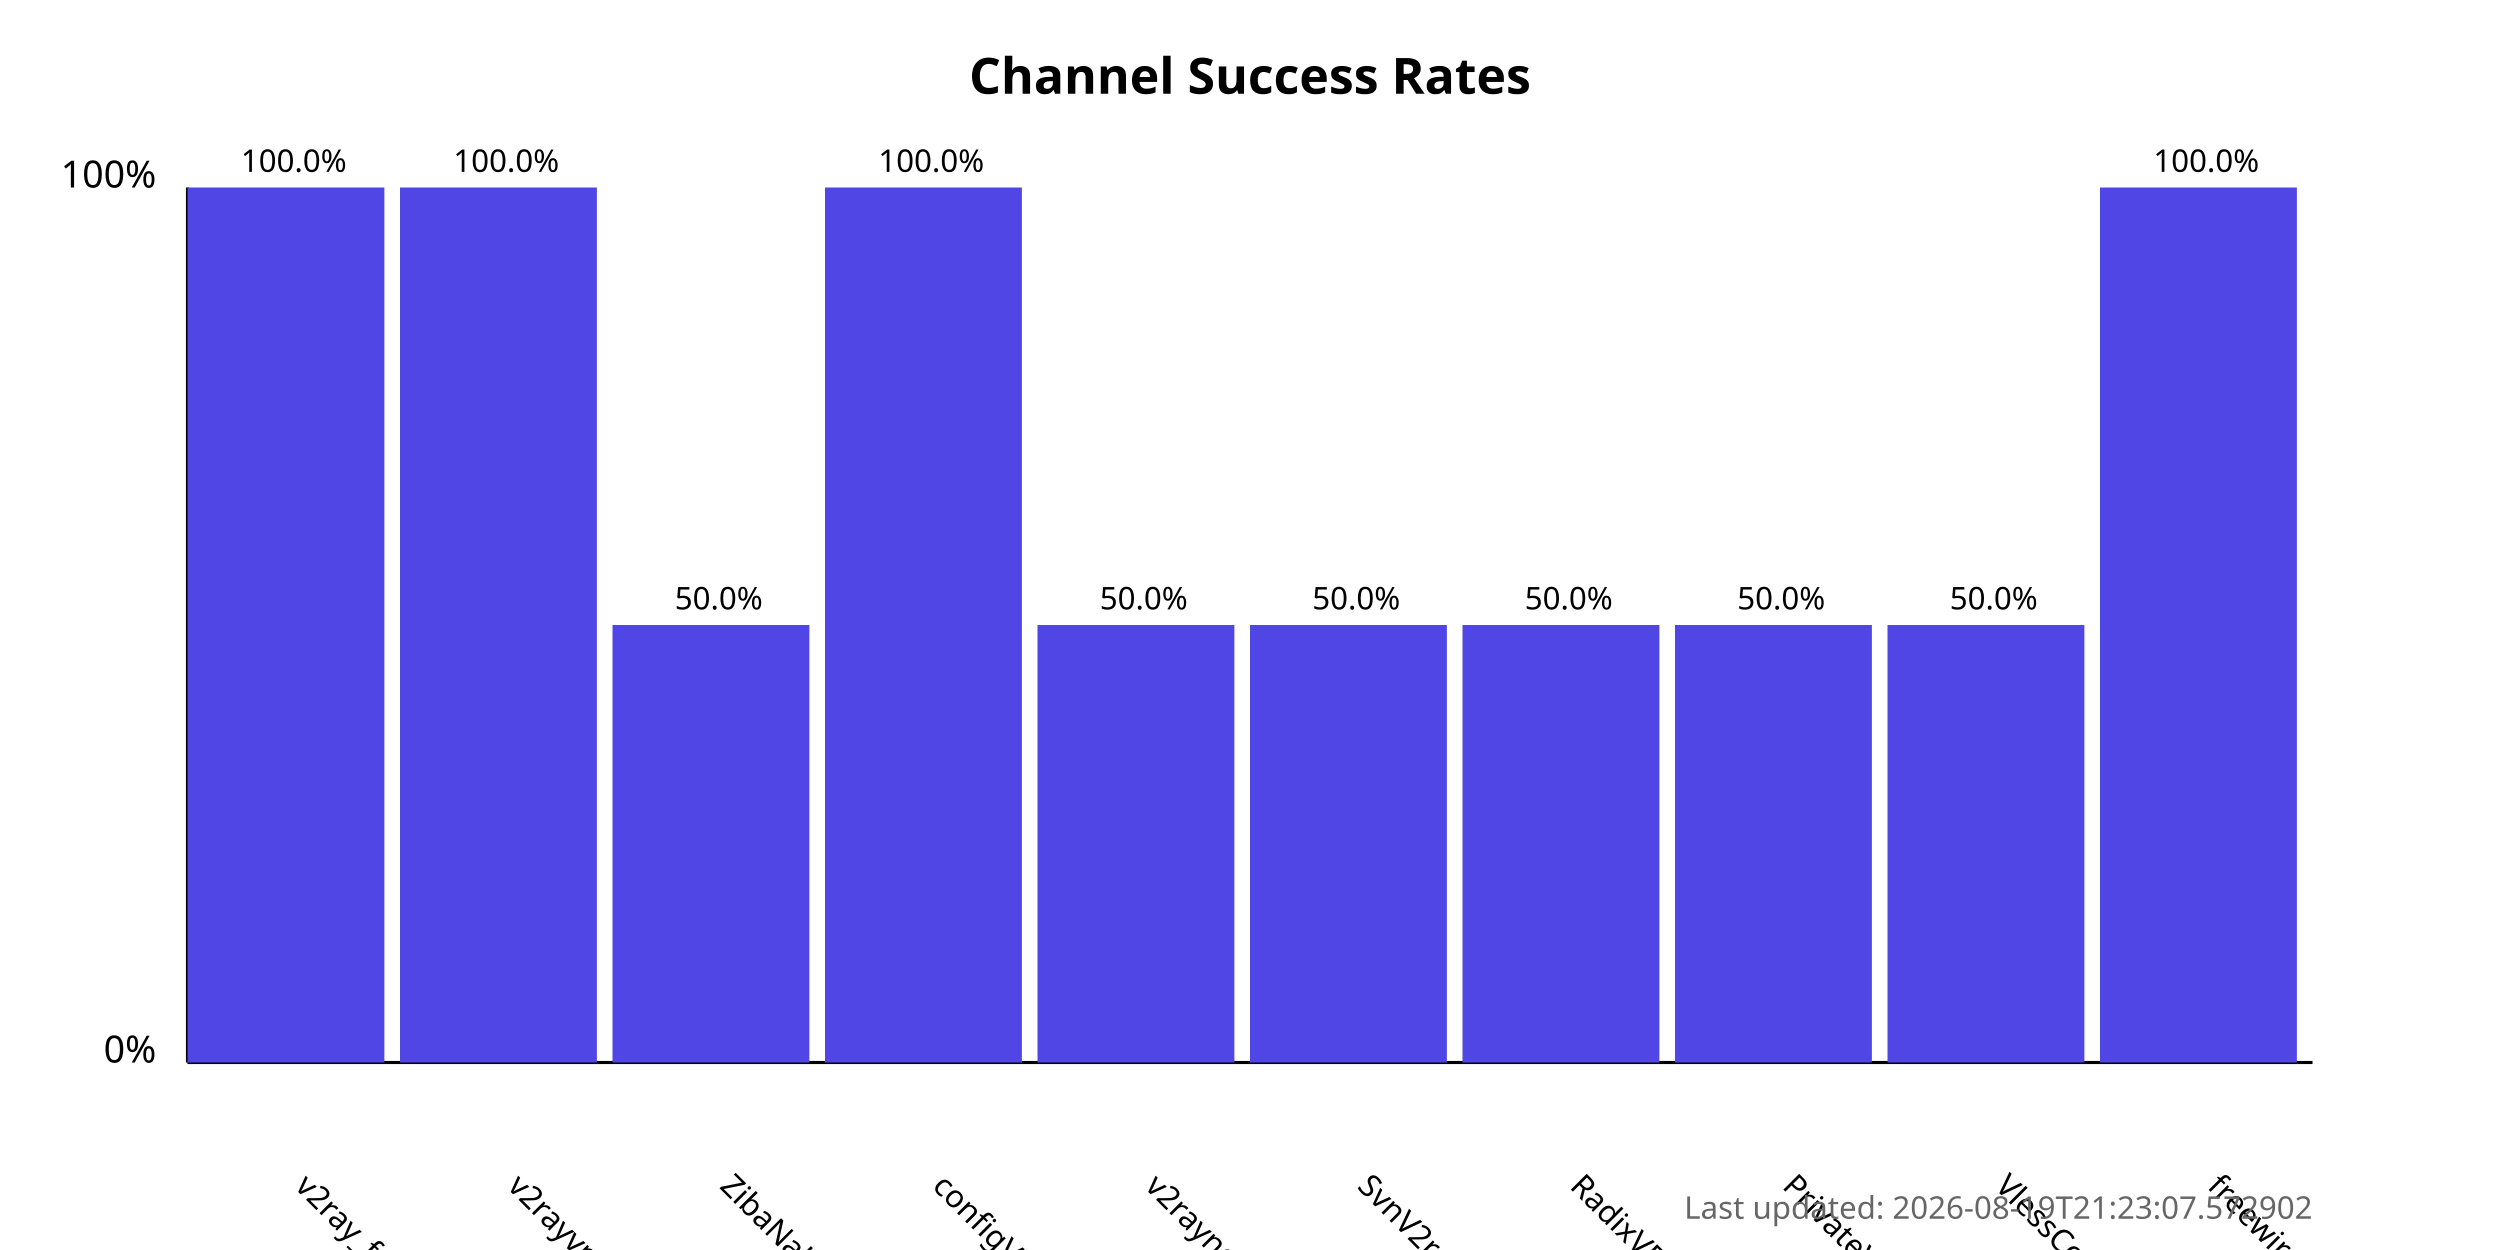
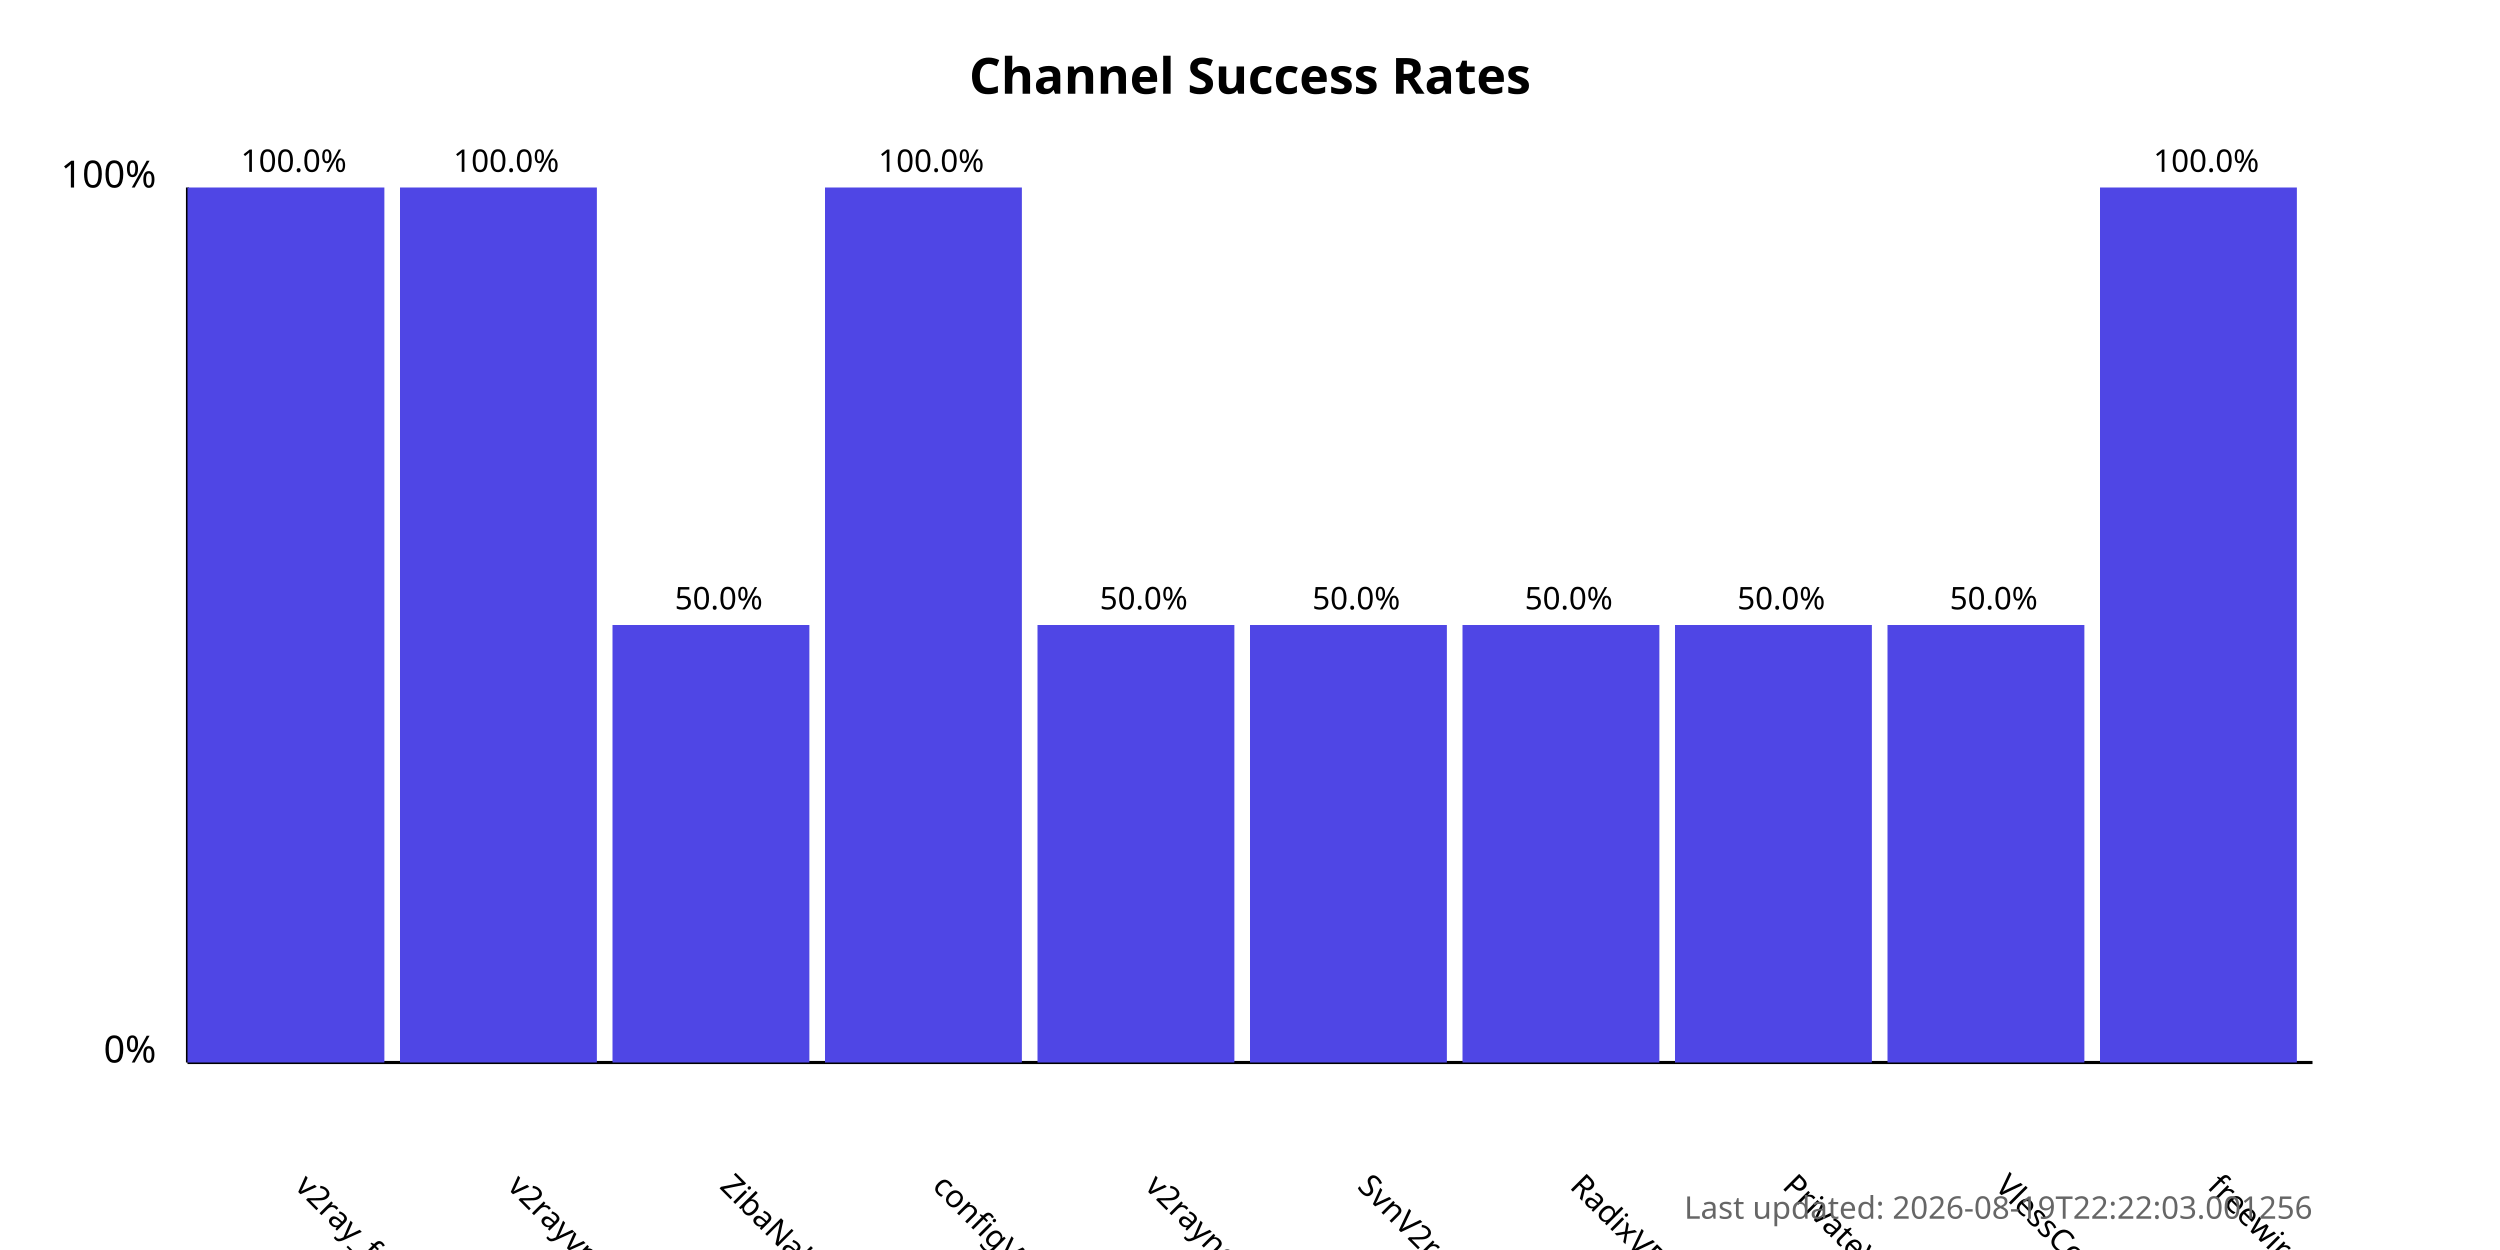
<svg xmlns="http://www.w3.org/2000/svg" width="800" height="400">
  <style>
            .chart-title { font: bold 16px sans-serif; }
            .axis-label { font: 12px sans-serif; }
            .tick-label { font: 10px sans-serif; }
            .bar { fill: #4f46e5; }
            .bar:hover { fill: #6366f1; }
            .timestamp { font: 10px sans-serif; fill: #666; }
        </style>
  <text x="400.0" y="30" text-anchor="middle" class="chart-title">
            Channel Success Rates
        </text>
  <line x1="60" y1="340" x2="60" y2="60" stroke="black" stroke-width="1" />
  <line x1="60" y1="340" x2="740" y2="340" stroke="black" stroke-width="1" />
  <text x="50" y="340" text-anchor="end" class="axis-label">0%</text>
  <text x="50" y="60" text-anchor="end" class="axis-label">100%</text>
  <g>
    <rect x="60" y="60.0" width="63.0" height="280.0" class="bar" />
    <text x="94.0" y="380" transform="rotate(45, 94.0, 380)" text-anchor="start" class="tick-label">
                v2ray_free_conf
            </text>
    <text x="94.0" y="55.0" text-anchor="middle" class="tick-label">
                100.0%
            </text>
  </g>
  <g>
    <rect x="128.0" y="60.0" width="63.0" height="280.0" class="bar" />
    <text x="162.0" y="380" transform="rotate(45, 162.0, 380)" text-anchor="start" class="tick-label">
                v2rayvpno
            </text>
    <text x="162.0" y="55.0" text-anchor="middle" class="tick-label">
                100.0%
            </text>
  </g>
  <g>
    <rect x="196.0" y="200.0" width="63.0" height="140.0" class="bar" />
    <text x="230.0" y="380" transform="rotate(45, 230.0, 380)" text-anchor="start" class="tick-label">
                ZibaNabz
            </text>
    <text x="230.0" y="195.0" text-anchor="middle" class="tick-label">
                50.0%
            </text>
  </g>
  <g>
    <rect x="264.0" y="60.0" width="63.0" height="280.0" class="bar" />
    <text x="298.0" y="380" transform="rotate(45, 298.0, 380)" text-anchor="start" class="tick-label">
                configV2rayForFree
            </text>
    <text x="298.0" y="55.0" text-anchor="middle" class="tick-label">
                100.0%
            </text>
  </g>
  <g>
    <rect x="332.0" y="200.0" width="63.0" height="140.0" class="bar" />
    <text x="366.0" y="380" transform="rotate(45, 366.0, 380)" text-anchor="start" class="tick-label">
                v2rayngvpn
            </text>
    <text x="366.0" y="195.0" text-anchor="middle" class="tick-label">
                50.0%
            </text>
  </g>
  <g>
    <rect x="400.0" y="200.0" width="63.0" height="140.0" class="bar" />
    <text x="434.0" y="380" transform="rotate(45, 434.0, 380)" text-anchor="start" class="tick-label">
                SvnV2ray
            </text>
    <text x="434.0" y="195.0" text-anchor="middle" class="tick-label">
                50.0%
            </text>
  </g>
  <g>
    <rect x="468.0" y="200.0" width="63.0" height="140.0" class="bar" />
    <text x="502.0" y="380" transform="rotate(45, 502.0, 380)" text-anchor="start" class="tick-label">
                RadixVPN
            </text>
    <text x="502.0" y="195.0" text-anchor="middle" class="tick-label">
                50.0%
            </text>
  </g>
  <g>
    <rect x="536.0" y="200.0" width="63.0" height="140.0" class="bar" />
    <text x="570.0" y="380" transform="rotate(45, 570.0, 380)" text-anchor="start" class="tick-label">
                PrivateVPNs
            </text>
    <text x="570.0" y="195.0" text-anchor="middle" class="tick-label">
                50.0%
            </text>
  </g>
  <g>
    <rect x="604.0" y="200.0" width="63.0" height="140.0" class="bar" />
    <text x="638.0" y="380" transform="rotate(45, 638.0, 380)" text-anchor="start" class="tick-label">
                VlessConfig
            </text>
    <text x="638.0" y="195.0" text-anchor="middle" class="tick-label">
                50.0%
            </text>
  </g>
  <g>
    <rect x="672.0" y="60.0" width="63.0" height="280.0" class="bar" />
    <text x="706.0" y="380" transform="rotate(45, 706.0, 380)" text-anchor="start" class="tick-label">
                freewireguard
            </text>
    <text x="706.0" y="55.0" text-anchor="middle" class="tick-label">
                100.0%
            </text>
  </g>
  <text x="740" y="390" text-anchor="end" class="timestamp">
-             Last updated: 2026-08-19T21:23:07.572902
+             Last updated: 2026-08-19T22:22:03.001256
        </text>
</svg>
